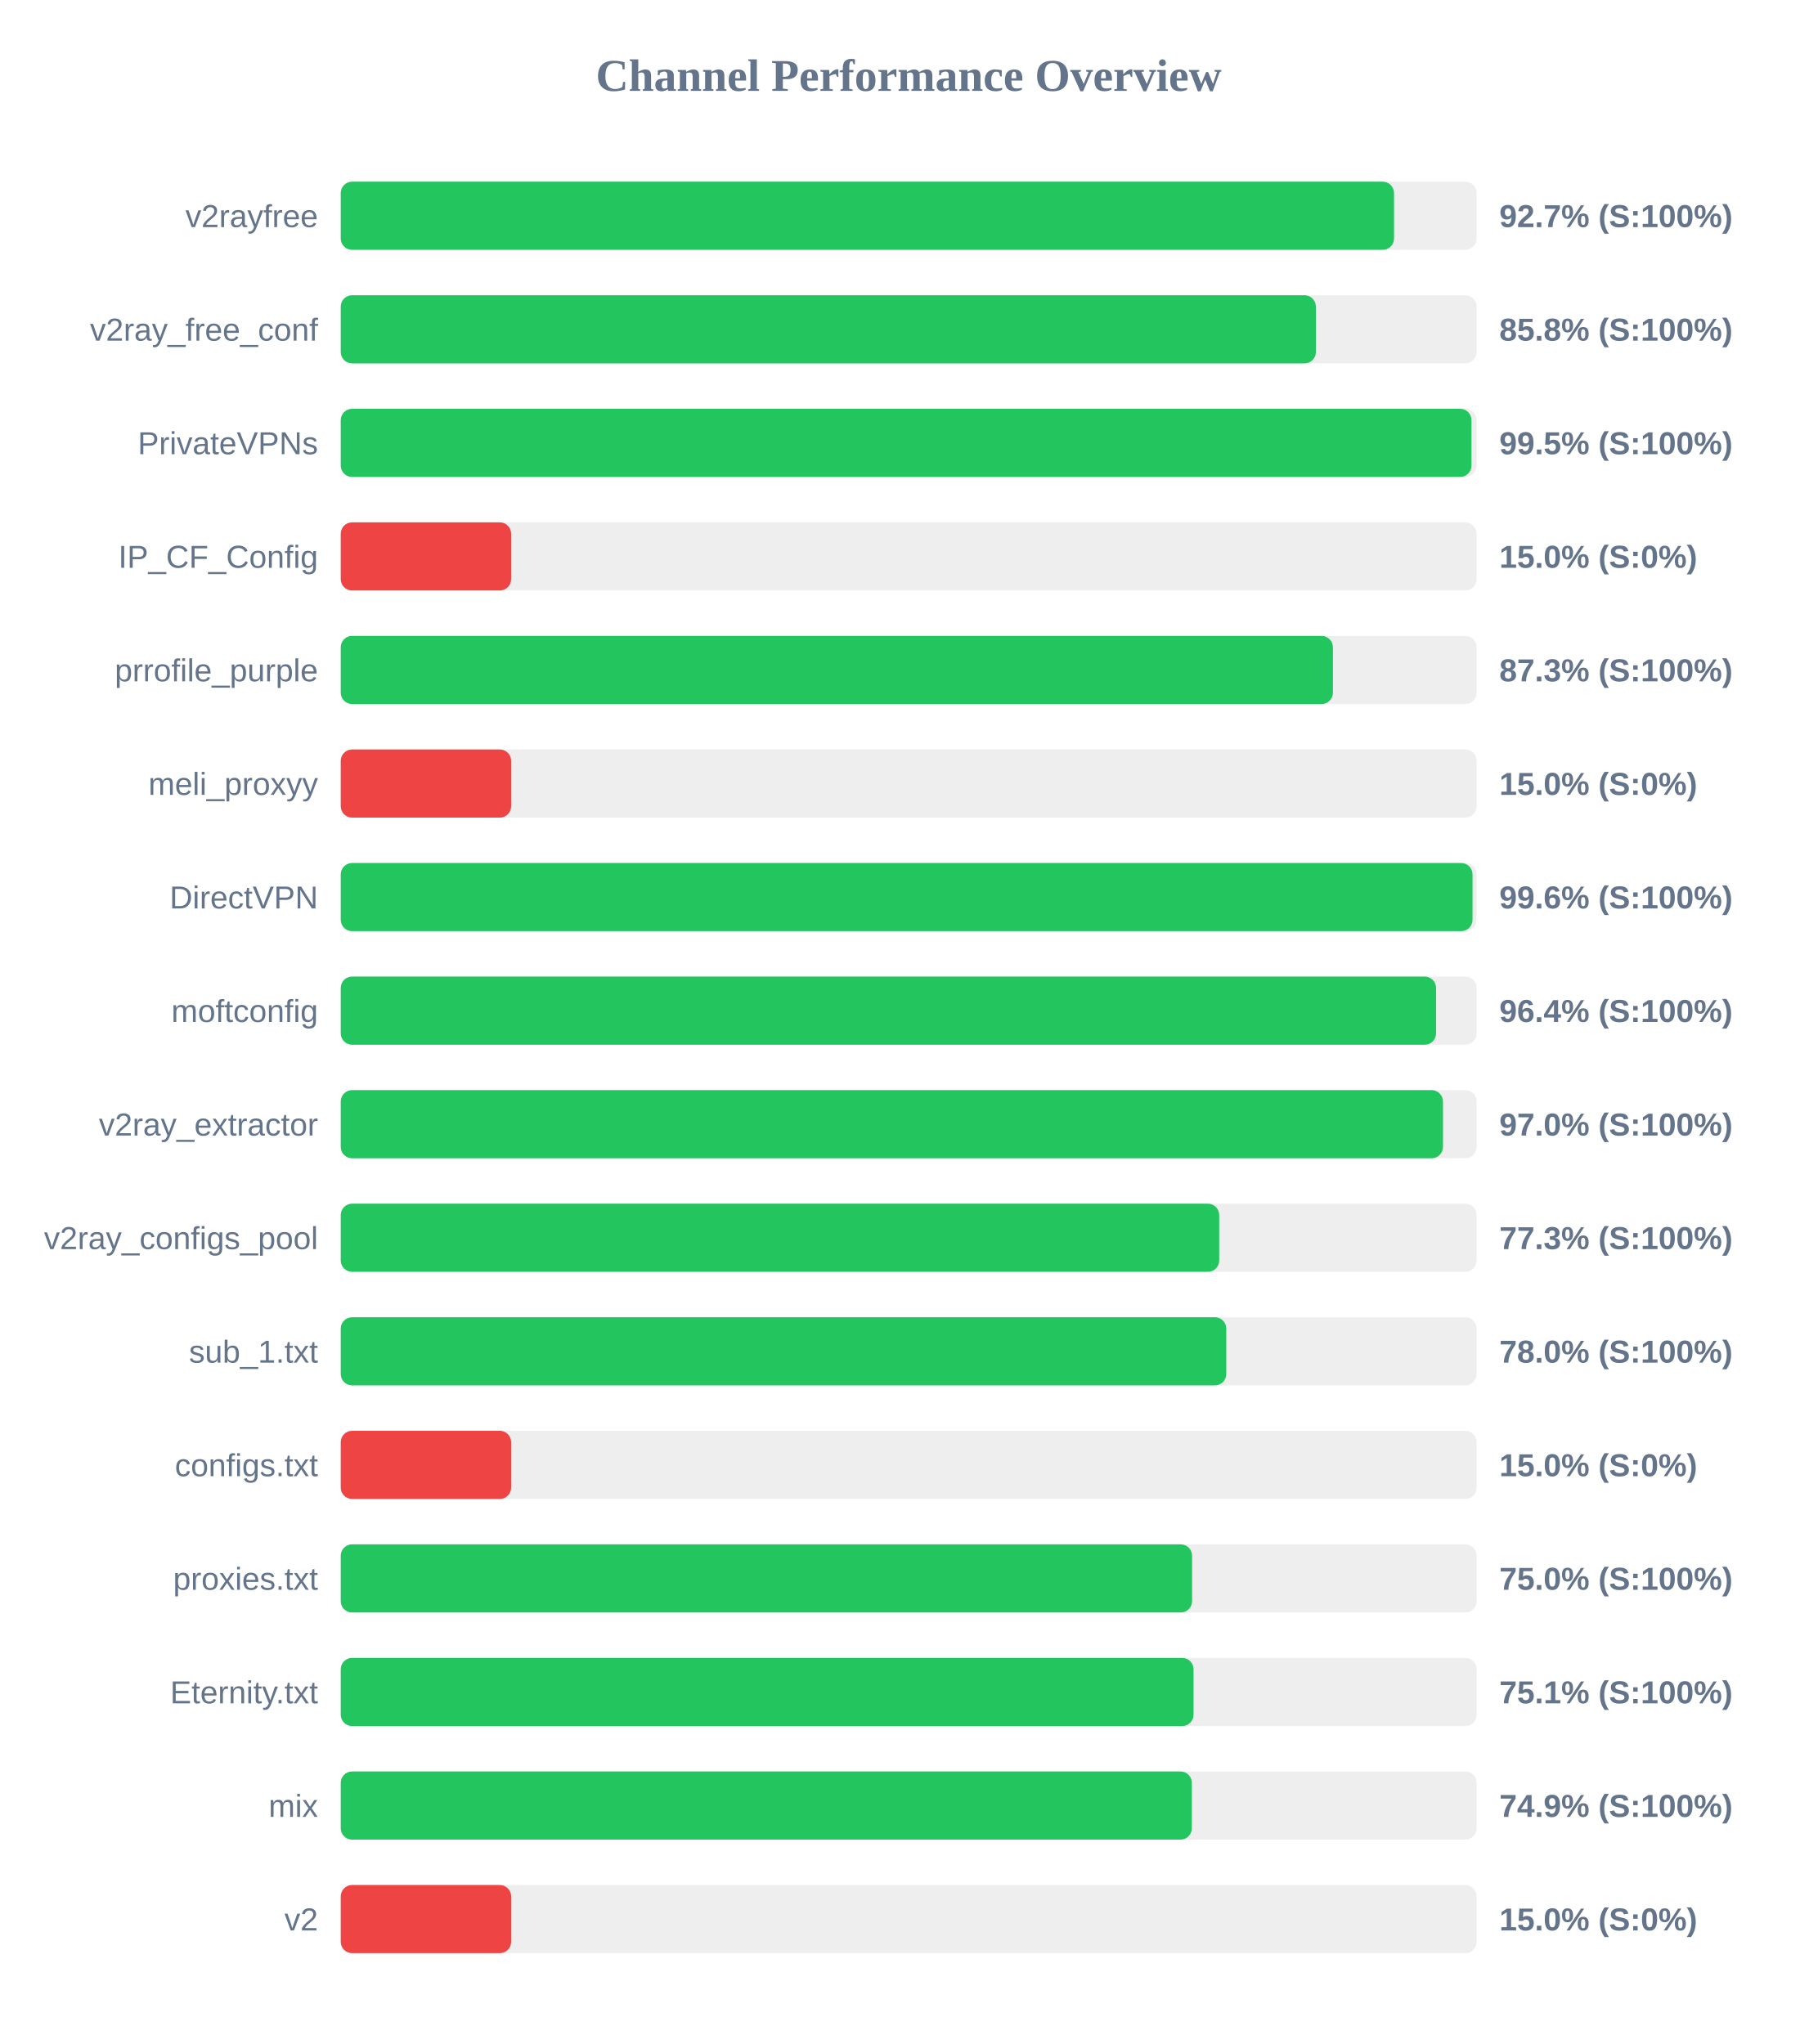
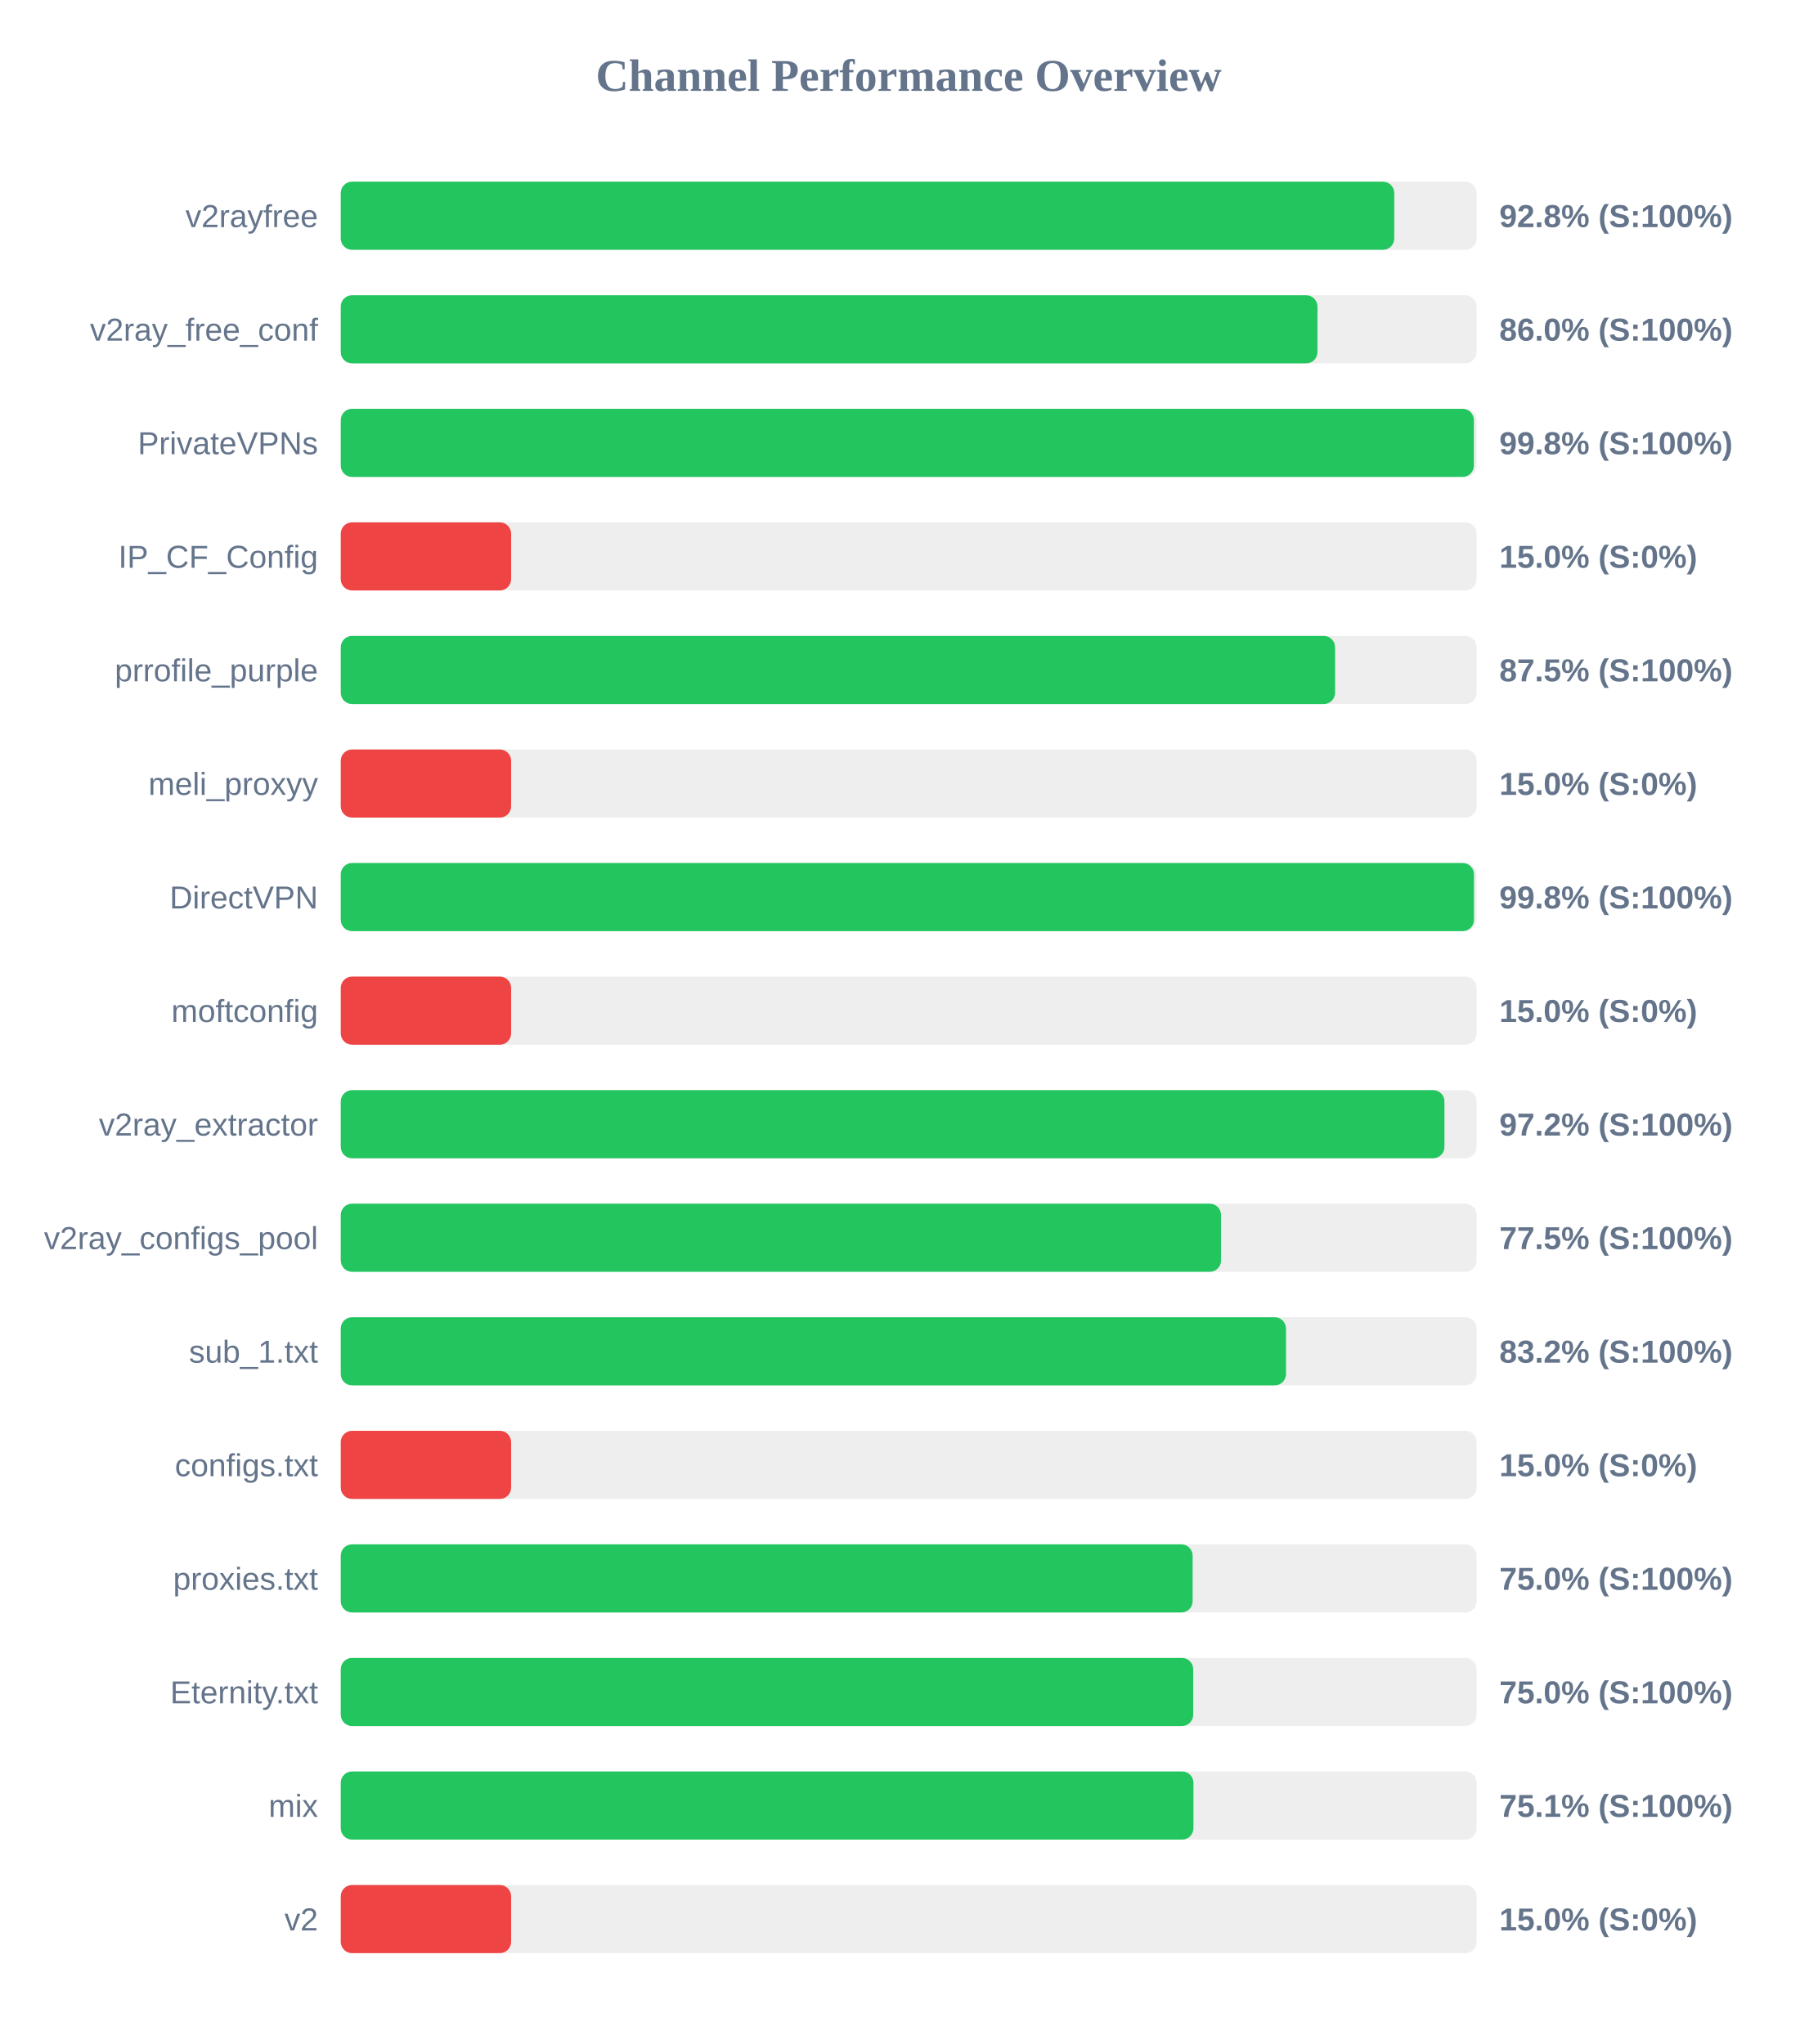
<svg xmlns="http://www.w3.org/2000/svg" width="800" height="900" version="1.1">
  <style>
        .row { font: 14px Arial; fill: #64748b; }
        .score { font: bold 14px Arial; fill: #64748b; }
    </style>
  <text x="400" y="40" text-anchor="middle" font-size="20px" font-weight="bold" fill="#64748b">Channel Performance Overview</text>
  <rect x="150" y="80" width="500" height="30" fill="#eee" rx="5" />
-   <rect x="150" y="80" width="463.65" height="30" fill="#22c55e" rx="5" />
+   <rect x="150" y="80" width="463.75" height="30" fill="#22c55e" rx="5" />
  <text x="140" y="100" text-anchor="end" class="row">v2rayfree</text>
-   <text x="660" y="100" text-anchor="start" class="score">92.7% (S:100%)</text>
+   <text x="660" y="100" text-anchor="start" class="score">92.8% (S:100%)</text>
  <rect x="150" y="130" width="500" height="30" fill="#eee" rx="5" />
-   <rect x="150" y="130" width="429.25" height="30" fill="#22c55e" rx="5" />
+   <rect x="150" y="130" width="429.95" height="30" fill="#22c55e" rx="5" />
  <text x="140" y="150" text-anchor="end" class="row">v2ray_free_conf</text>
-   <text x="660" y="150" text-anchor="start" class="score">85.8% (S:100%)</text>
+   <text x="660" y="150" text-anchor="start" class="score">86.0% (S:100%)</text>
  <rect x="150" y="180" width="500" height="30" fill="#eee" rx="5" />
-   <rect x="150" y="180" width="497.75" height="30" fill="#22c55e" rx="5" />
+   <rect x="150" y="180" width="498.8" height="30" fill="#22c55e" rx="5" />
  <text x="140" y="200" text-anchor="end" class="row">PrivateVPNs</text>
-   <text x="660" y="200" text-anchor="start" class="score">99.5% (S:100%)</text>
+   <text x="660" y="200" text-anchor="start" class="score">99.8% (S:100%)</text>
  <rect x="150" y="230" width="500" height="30" fill="#eee" rx="5" />
  <rect x="150" y="230" width="75.0" height="30" fill="#ef4444" rx="5" />
  <text x="140" y="250" text-anchor="end" class="row">IP_CF_Config</text>
  <text x="660" y="250" text-anchor="start" class="score">15.0% (S:0%)</text>
  <rect x="150" y="280" width="500" height="30" fill="#eee" rx="5" />
-   <rect x="150" y="280" width="436.75" height="30" fill="#22c55e" rx="5" />
+   <rect x="150" y="280" width="437.7" height="30" fill="#22c55e" rx="5" />
  <text x="140" y="300" text-anchor="end" class="row">prrofile_purple</text>
-   <text x="660" y="300" text-anchor="start" class="score">87.3% (S:100%)</text>
+   <text x="660" y="300" text-anchor="start" class="score">87.5% (S:100%)</text>
  <rect x="150" y="330" width="500" height="30" fill="#eee" rx="5" />
  <rect x="150" y="330" width="75.0" height="30" fill="#ef4444" rx="5" />
  <text x="140" y="350" text-anchor="end" class="row">meli_proxyy</text>
  <text x="660" y="350" text-anchor="start" class="score">15.0% (S:0%)</text>
  <rect x="150" y="380" width="500" height="30" fill="#eee" rx="5" />
-   <rect x="150" y="380" width="498.2" height="30" fill="#22c55e" rx="5" />
+   <rect x="150" y="380" width="498.85" height="30" fill="#22c55e" rx="5" />
  <text x="140" y="400" text-anchor="end" class="row">DirectVPN</text>
-   <text x="660" y="400" text-anchor="start" class="score">99.6% (S:100%)</text>
+   <text x="660" y="400" text-anchor="start" class="score">99.8% (S:100%)</text>
  <rect x="150" y="430" width="500" height="30" fill="#eee" rx="5" />
-   <rect x="150" y="430" width="482.15" height="30" fill="#22c55e" rx="5" />
+   <rect x="150" y="430" width="75.0" height="30" fill="#ef4444" rx="5" />
  <text x="140" y="450" text-anchor="end" class="row">moftconfig</text>
-   <text x="660" y="450" text-anchor="start" class="score">96.4% (S:100%)</text>
+   <text x="660" y="450" text-anchor="start" class="score">15.0% (S:0%)</text>
  <rect x="150" y="480" width="500" height="30" fill="#eee" rx="5" />
-   <rect x="150" y="480" width="485.2" height="30" fill="#22c55e" rx="5" />
+   <rect x="150" y="480" width="485.85" height="30" fill="#22c55e" rx="5" />
  <text x="140" y="500" text-anchor="end" class="row">v2ray_extractor</text>
-   <text x="660" y="500" text-anchor="start" class="score">97.0% (S:100%)</text>
+   <text x="660" y="500" text-anchor="start" class="score">97.2% (S:100%)</text>
  <rect x="150" y="530" width="500" height="30" fill="#eee" rx="5" />
-   <rect x="150" y="530" width="386.7" height="30" fill="#22c55e" rx="5" />
+   <rect x="150" y="530" width="387.5" height="30" fill="#22c55e" rx="5" />
  <text x="140" y="550" text-anchor="end" class="row">v2ray_configs_pool</text>
-   <text x="660" y="550" text-anchor="start" class="score">77.3% (S:100%)</text>
+   <text x="660" y="550" text-anchor="start" class="score">77.5% (S:100%)</text>
  <rect x="150" y="580" width="500" height="30" fill="#eee" rx="5" />
-   <rect x="150" y="580" width="389.8" height="30" fill="#22c55e" rx="5" />
+   <rect x="150" y="580" width="416.1" height="30" fill="#22c55e" rx="5" />
  <text x="140" y="600" text-anchor="end" class="row">sub_1.txt</text>
-   <text x="660" y="600" text-anchor="start" class="score">78.0% (S:100%)</text>
+   <text x="660" y="600" text-anchor="start" class="score">83.2% (S:100%)</text>
  <rect x="150" y="630" width="500" height="30" fill="#eee" rx="5" />
  <rect x="150" y="630" width="75.0" height="30" fill="#ef4444" rx="5" />
  <text x="140" y="650" text-anchor="end" class="row">configs.txt</text>
  <text x="660" y="650" text-anchor="start" class="score">15.0% (S:0%)</text>
  <rect x="150" y="680" width="500" height="30" fill="#eee" rx="5" />
-   <rect x="150" y="680" width="374.75" height="30" fill="#22c55e" rx="5" />
+   <rect x="150" y="680" width="375.0" height="30" fill="#22c55e" rx="5" />
  <text x="140" y="700" text-anchor="end" class="row">proxies.txt</text>
  <text x="660" y="700" text-anchor="start" class="score">75.0% (S:100%)</text>
  <rect x="150" y="730" width="500" height="30" fill="#eee" rx="5" />
-   <rect x="150" y="730" width="375.4" height="30" fill="#22c55e" rx="5" />
+   <rect x="150" y="730" width="375.25" height="30" fill="#22c55e" rx="5" />
  <text x="140" y="750" text-anchor="end" class="row">Eternity.txt</text>
-   <text x="660" y="750" text-anchor="start" class="score">75.1% (S:100%)</text>
+   <text x="660" y="750" text-anchor="start" class="score">75.0% (S:100%)</text>
  <rect x="150" y="780" width="500" height="30" fill="#eee" rx="5" />
-   <rect x="150" y="780" width="374.65" height="30" fill="#22c55e" rx="5" />
+   <rect x="150" y="780" width="375.35" height="30" fill="#22c55e" rx="5" />
  <text x="140" y="800" text-anchor="end" class="row">mix</text>
-   <text x="660" y="800" text-anchor="start" class="score">74.9% (S:100%)</text>
+   <text x="660" y="800" text-anchor="start" class="score">75.1% (S:100%)</text>
  <rect x="150" y="830" width="500" height="30" fill="#eee" rx="5" />
  <rect x="150" y="830" width="75.0" height="30" fill="#ef4444" rx="5" />
  <text x="140" y="850" text-anchor="end" class="row">v2</text>
  <text x="660" y="850" text-anchor="start" class="score">15.0% (S:0%)</text>
</svg>
